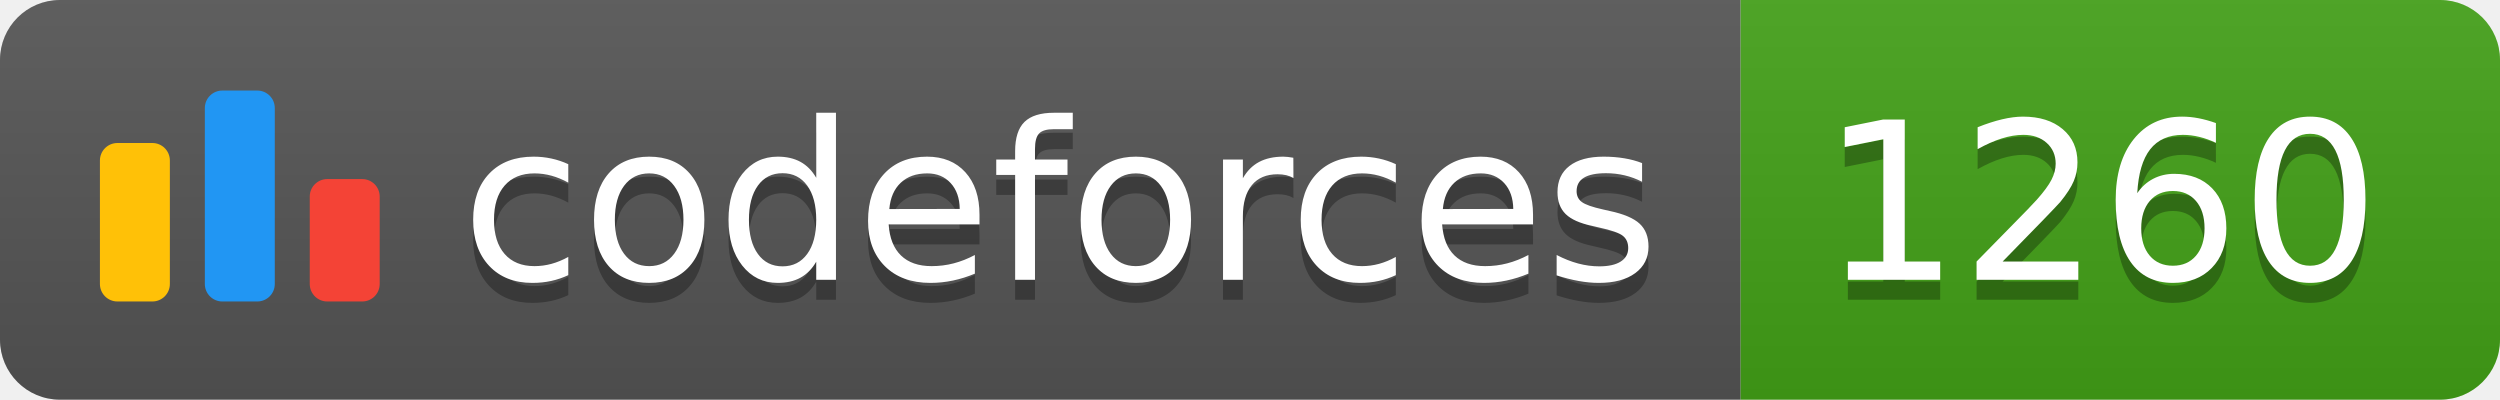
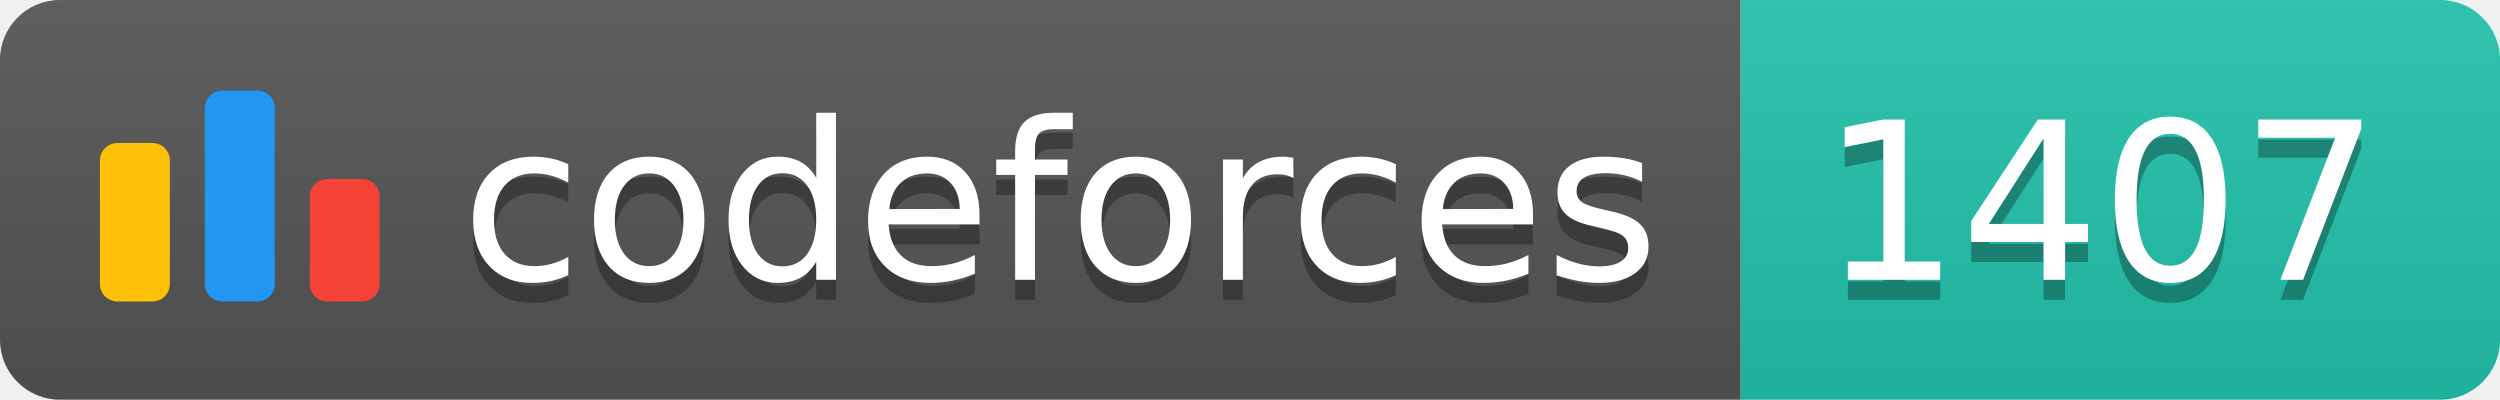
<svg xmlns="http://www.w3.org/2000/svg" width="125.1" height="20">
  <linearGradient id="smooth" x2="0" y2="100%">
    <stop offset="0" stop-color="#bbb" stop-opacity=".1" />
    <stop offset="1" stop-opacity=".1" />
  </linearGradient>
  <clipPath id="round">
    <rect width="125.1" height="20" rx="3" fill="#fff" />
  </clipPath>
  <g clip-path="url(#round)">
    <rect width="87.1" height="20" fill="#555" />
-     <rect x="87.1" width="38.0" height="20" fill="#43A217" />
+     <rect x="87.1" width="38.0" height="20" fill="#22C4AE" />
    <rect width="125.1" height="20" fill="url(#smooth)" />
  </g>
  <g fill="#fff" text-anchor="middle" font-family="DejaVu Sans,Verdana,Geneva,sans-serif" font-size="110">
    <svg x="5" y="3" class="logo" width="14" height="14" viewBox="0 0 32 25" fill="none">
      <rect y="6" width="8" height="18.125" rx="2" fill="#FFC107" />
      <rect x="24" y="10.125" width="8" height="14" rx="2" fill="#F44336" />
      <rect x="12" width="8" height="24.125" rx="2" fill="#2196F3" />
    </svg>
    <text x="530.5" y="150" fill="#010101" fill-opacity=".3" transform="scale(0.1)" textLength="601.0" lengthAdjust="spacing">codeforces
        </text>
    <text x="530.5" y="140" transform="scale(0.1)" textLength="601.0" lengthAdjust="spacing">codeforces</text>
-     <text x="1051.0" y="150" fill="#010101" fill-opacity=".3" transform="scale(0.1)" textLength="280.0" lengthAdjust="spacing">1260
+     <text x="1051.0" y="150" fill="#010101" fill-opacity=".3" transform="scale(0.1)" textLength="280.0" lengthAdjust="spacing">1407
        </text>
-     <text x="1051.0" y="140" transform="scale(0.1)" textLength="280.0" lengthAdjust="spacing">1260</text>
+     <text x="1051.0" y="140" transform="scale(0.1)" textLength="280.0" lengthAdjust="spacing">1407</text>
  </g>
</svg>
